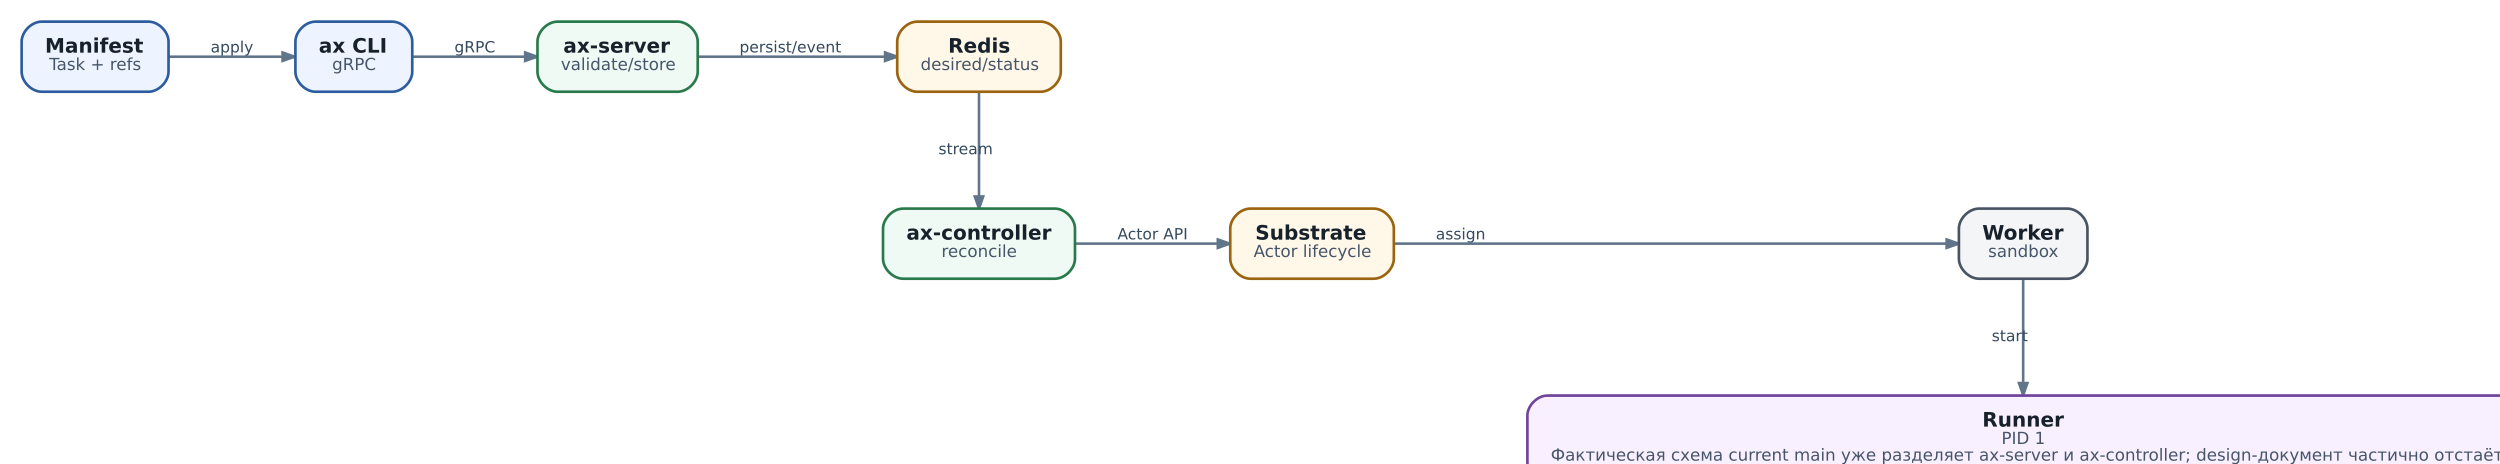
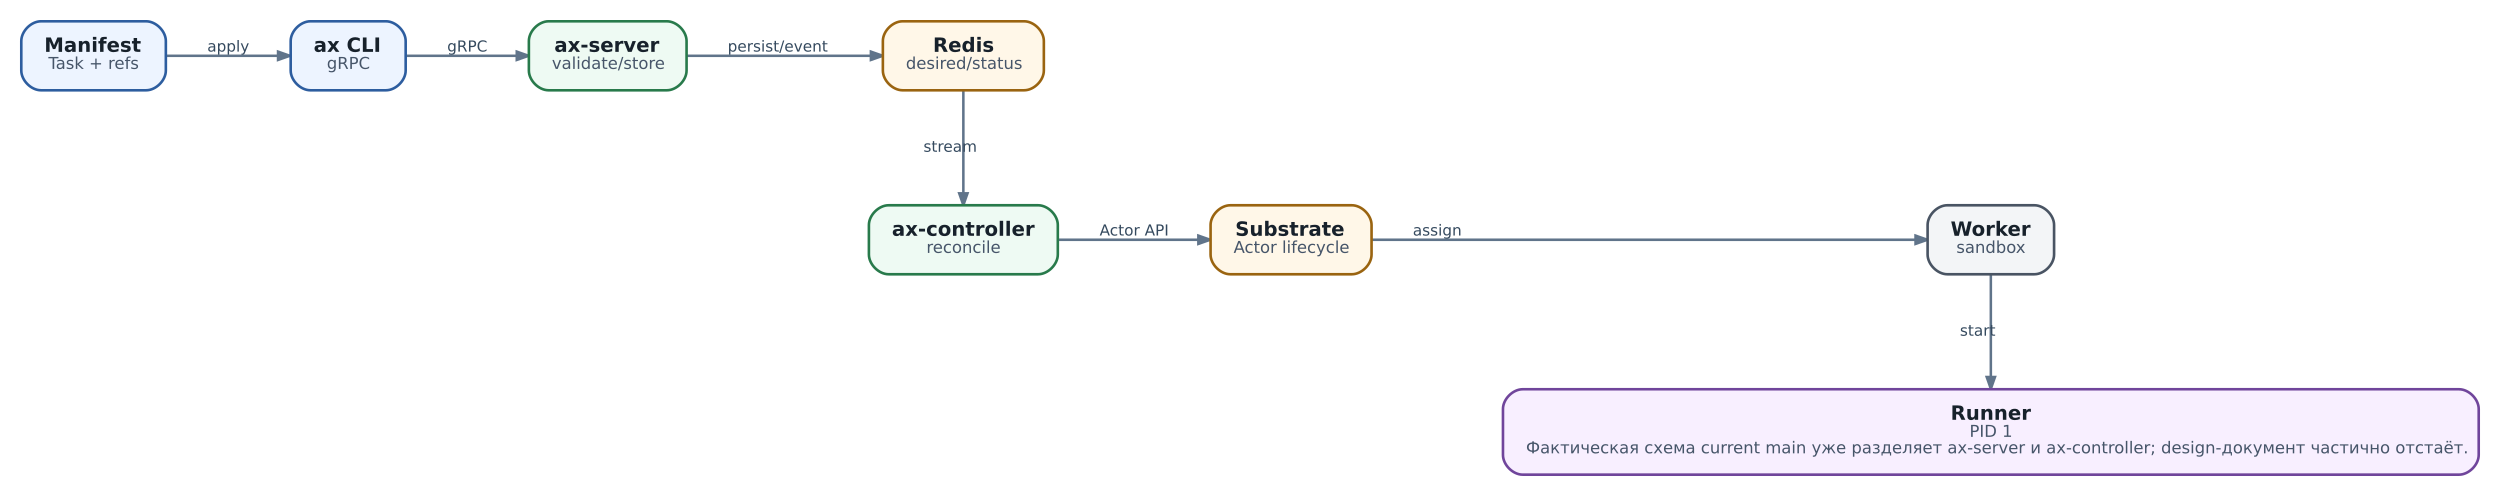
- <svg xmlns="http://www.w3.org/2000/svg" aria-label="AX Task: путь от декларации до выполняемого агента" class="diagram diagram-redrawn" height="301.92" role="img" style="width:100%;height:auto;overflow:visible" viewbox="0.00 0.00 1521.92 301.92" width="1521.92">
+ <svg xmlns="http://www.w3.org/2000/svg" aria-label="AX Task: путь от декларации до выполняемого агента" class="diagram diagram-redrawn" height="301.92" role="img" style="width:100%;height:auto;overflow:visible" viewBox="0 0 1521.92 301.92" width="1521.92">
  <g class="graph" transform="scale(1 1) rotate(0) translate(12.96 288.96)">
    <g class="edge">
      <path d="M88.03,-255C109.37,-255 135.05,-255 156.23,-255" fill="none" stroke="#60748a" stroke-width="1.55" />
      <polygon fill="#60748a" points="156.31,-257.52 163.51,-255 156.31,-252.48 156.31,-257.52" stroke="#60748a" stroke-width="1.55" />
      <text fill="#34495e" font-family="DejaVu Sans" font-size="9.30" text-anchor="middle" x="126" y="-257.56">apply</text>
    </g>
    <g class="edge">
      <path d="M234.23,-255C253.9,-255 279.04,-255 301.37,-255" fill="none" stroke="#60748a" stroke-width="1.55" />
      <polygon fill="#60748a" points="301.63,-257.52 308.83,-255 301.63,-252.48 301.63,-257.52" stroke="#60748a" stroke-width="1.55" />
      <text fill="#34495e" font-family="DejaVu Sans" font-size="9.30" text-anchor="middle" x="271.5" y="-257.56">gRPC</text>
    </g>
    <g class="edge">
      <path d="M405.07,-255C438.12,-255 482.43,-255 517.16,-255" fill="none" stroke="#60748a" stroke-width="1.55" />
      <polygon fill="#60748a" points="517.22,-257.52 524.42,-255 517.22,-252.48 517.22,-257.52" stroke="#60748a" stroke-width="1.55" />
      <text fill="#34495e" font-family="DejaVu Sans" font-size="9.30" text-anchor="middle" x="460.5" y="-257.56">persist/event</text>
    </g>
    <g class="edge">
      <path d="M573.5,-233.65C573.5,-216 573.5,-190.79 573.5,-171.43" fill="none" stroke="#60748a" stroke-width="1.55" />
      <polygon fill="#60748a" points="576.02,-171.27 573.5,-164.07 570.98,-171.27 576.02,-171.27" stroke="#60748a" stroke-width="1.55" />
      <text fill="#34495e" font-family="DejaVu Sans" font-size="9.30" text-anchor="middle" x="565.5" y="-196.56">stream</text>
    </g>
    <g class="edge">
      <path d="M631.1,-143C657.87,-143 689.74,-143 716.39,-143" fill="none" stroke="#60748a" stroke-width="1.55" />
      <polygon fill="#60748a" points="716.56,-145.52 723.76,-143 716.56,-140.48 716.56,-145.52" stroke="#60748a" stroke-width="1.55" />
      <text fill="#34495e" font-family="DejaVu Sans" font-size="9.30" text-anchor="middle" x="677.5" y="-145.56">Actor API</text>
    </g>
    <g class="edge">
      <path d="M822.23,-143C904.86,-143 1072.38,-143 1152.85,-143" fill="none" stroke="#60748a" stroke-width="1.55" />
      <polygon fill="#60748a" points="1153.16,-145.52 1160.36,-143 1153.16,-140.48 1153.16,-145.52" stroke="#60748a" stroke-width="1.55" />
      <text fill="#34495e" font-family="DejaVu Sans" font-size="9.30" text-anchor="middle" x="862" y="-145.56">assign</text>
    </g>
    <g class="edge">
      <path d="M1199,-121.9C1199,-104.59 1199,-79.75 1199,-59.69" fill="none" stroke="#60748a" stroke-width="1.55" />
      <polygon fill="#60748a" points="1201.52,-59.46 1199,-52.26 1196.48,-59.46 1201.52,-59.46" stroke="#60748a" stroke-width="1.55" />
      <text fill="#34495e" font-family="DejaVu Sans" font-size="9.30" text-anchor="middle" x="1191" y="-84.56">start</text>
    </g>
    <g class="node">
      <path d="M76,-276C76,-276 12,-276 12,-276 6,-276 0,-270 0,-264 0,-264 0,-246 0,-246 0,-240 6,-234 12,-234 12,-234 76,-234 76,-234 82,-234 88,-240 88,-246 88,-246 88,-264 88,-264 88,-270 82,-276 76,-276" fill="#edf4ff" stroke="#2d5d9f" stroke-width="1.6" />
      <text fill="#17212b" font-family="DejaVu Sans" font-size="12.00" font-weight="bold" text-anchor="start" x="14" y="-257.4">Manifest</text>
      <text fill="#465569" font-family="DejaVu Sans" font-size="10.00" text-anchor="start" x="16.5" y="-247">Task + refs</text>
    </g>
    <g class="node">
      <path d="M222,-276C222,-276 176,-276 176,-276 170,-276 164,-270 164,-264 164,-264 164,-246 164,-246 164,-240 170,-234 176,-234 176,-234 222,-234 222,-234 228,-234 234,-240 234,-246 234,-246 234,-264 234,-264 234,-270 228,-276 222,-276" fill="#edf4ff" stroke="#2d5d9f" stroke-width="1.6" />
      <text fill="#17212b" font-family="DejaVu Sans" font-size="12.00" font-weight="bold" text-anchor="start" x="178" y="-257.4">ax CLI</text>
      <text fill="#465569" font-family="DejaVu Sans" font-size="10.00" text-anchor="start" x="186" y="-247">gRPC</text>
    </g>
    <g class="node">
      <path d="M393,-276C393,-276 321,-276 321,-276 315,-276 309,-270 309,-264 309,-264 309,-246 309,-246 309,-240 315,-234 321,-234 321,-234 393,-234 393,-234 399,-234 405,-240 405,-246 405,-246 405,-264 405,-264 405,-270 399,-276 393,-276" fill="#eefaf3" stroke="#287a4b" stroke-width="1.6" />
      <text fill="#17212b" font-family="DejaVu Sans" font-size="12.00" font-weight="bold" text-anchor="start" x="324.5" y="-257.4">ax-server</text>
      <text fill="#465569" font-family="DejaVu Sans" font-size="10.00" text-anchor="start" x="323" y="-247">validate/store</text>
    </g>
    <g class="node">
      <path d="M610.5,-276C610.5,-276 536.5,-276 536.5,-276 530.5,-276 524.5,-270 524.5,-264 524.5,-264 524.5,-246 524.5,-246 524.5,-240 530.5,-234 536.5,-234 536.5,-234 610.5,-234 610.5,-234 616.5,-234 622.5,-240 622.5,-246 622.5,-246 622.5,-264 622.5,-264 622.5,-270 616.5,-276 610.5,-276" fill="#fff7e8" stroke="#9a6410" stroke-width="1.6" />
      <text fill="#17212b" font-family="DejaVu Sans" font-size="12.00" font-weight="bold" text-anchor="start" x="555" y="-257.4">Redis</text>
      <text fill="#465569" font-family="DejaVu Sans" font-size="10.00" text-anchor="start" x="538.5" y="-247">desired/status</text>
    </g>
    <g class="node">
      <path d="M619,-164C619,-164 528,-164 528,-164 522,-164 516,-158 516,-152 516,-152 516,-134 516,-134 516,-128 522,-122 528,-122 528,-122 619,-122 619,-122 625,-122 631,-128 631,-134 631,-134 631,-152 631,-152 631,-158 625,-164 619,-164" fill="#eefaf3" stroke="#287a4b" stroke-width="1.6" />
      <text fill="#17212b" font-family="DejaVu Sans" font-size="12.00" font-weight="bold" text-anchor="start" x="530" y="-145.4">ax-controller</text>
      <text fill="#465569" font-family="DejaVu Sans" font-size="10.00" text-anchor="start" x="551" y="-135">reconcile</text>
    </g>
    <g class="node">
      <path d="M810,-164C810,-164 736,-164 736,-164 730,-164 724,-158 724,-152 724,-152 724,-134 724,-134 724,-128 730,-122 736,-122 736,-122 810,-122 810,-122 816,-122 822,-128 822,-134 822,-134 822,-152 822,-152 822,-158 816,-164 810,-164" fill="#fff7e8" stroke="#9a6410" stroke-width="1.6" />
      <text fill="#17212b" font-family="DejaVu Sans" font-size="12.00" font-weight="bold" text-anchor="start" x="739" y="-145.4">Substrate</text>
      <text fill="#465569" font-family="DejaVu Sans" font-size="10.00" text-anchor="start" x="738" y="-135">Actor lifecycle</text>
    </g>
    <g class="node">
      <path d="M1225.5,-164C1225.5,-164 1172.5,-164 1172.5,-164 1166.5,-164 1160.5,-158 1160.5,-152 1160.5,-152 1160.5,-134 1160.5,-134 1160.5,-128 1166.5,-122 1172.5,-122 1172.5,-122 1225.5,-122 1225.5,-122 1231.5,-122 1237.5,-128 1237.5,-134 1237.5,-134 1237.5,-152 1237.5,-152 1237.5,-158 1231.5,-164 1225.5,-164" fill="#f3f5f7" stroke="#495463" stroke-width="1.6" />
      <text fill="#17212b" font-family="DejaVu Sans" font-size="12.00" font-weight="bold" text-anchor="start" x="1174.5" y="-145.4">Worker</text>
      <text fill="#465569" font-family="DejaVu Sans" font-size="10.00" text-anchor="start" x="1178" y="-135">sandbox</text>
    </g>
    <g class="node">
      <path d="M1484,-52C1484,-52 914,-52 914,-52 908,-52 902,-46 902,-40 902,-40 902,-12 902,-12 902,-6 908,0 914,0 914,0 1484,0 1484,0 1490,0 1496,-6 1496,-12 1496,-12 1496,-40 1496,-40 1496,-46 1490,-52 1484,-52" fill="#f8efff" stroke="#70459b" stroke-width="1.6" />
      <text fill="#17212b" font-family="DejaVu Sans" font-size="12.00" font-weight="bold" text-anchor="start" x="1174.5" y="-33.4">Runner</text>
      <text fill="#465569" font-family="DejaVu Sans" font-size="10.00" text-anchor="start" x="1186" y="-23">PID 1</text>
      <text fill="#465569" font-family="DejaVu Sans" font-size="10.00" text-anchor="start" x="916" y="-13">Фактическая схема current main уже разделяет ax-server и ax-controller; design-документ частично отстаёт.</text>
    </g>
  </g>
</svg>
